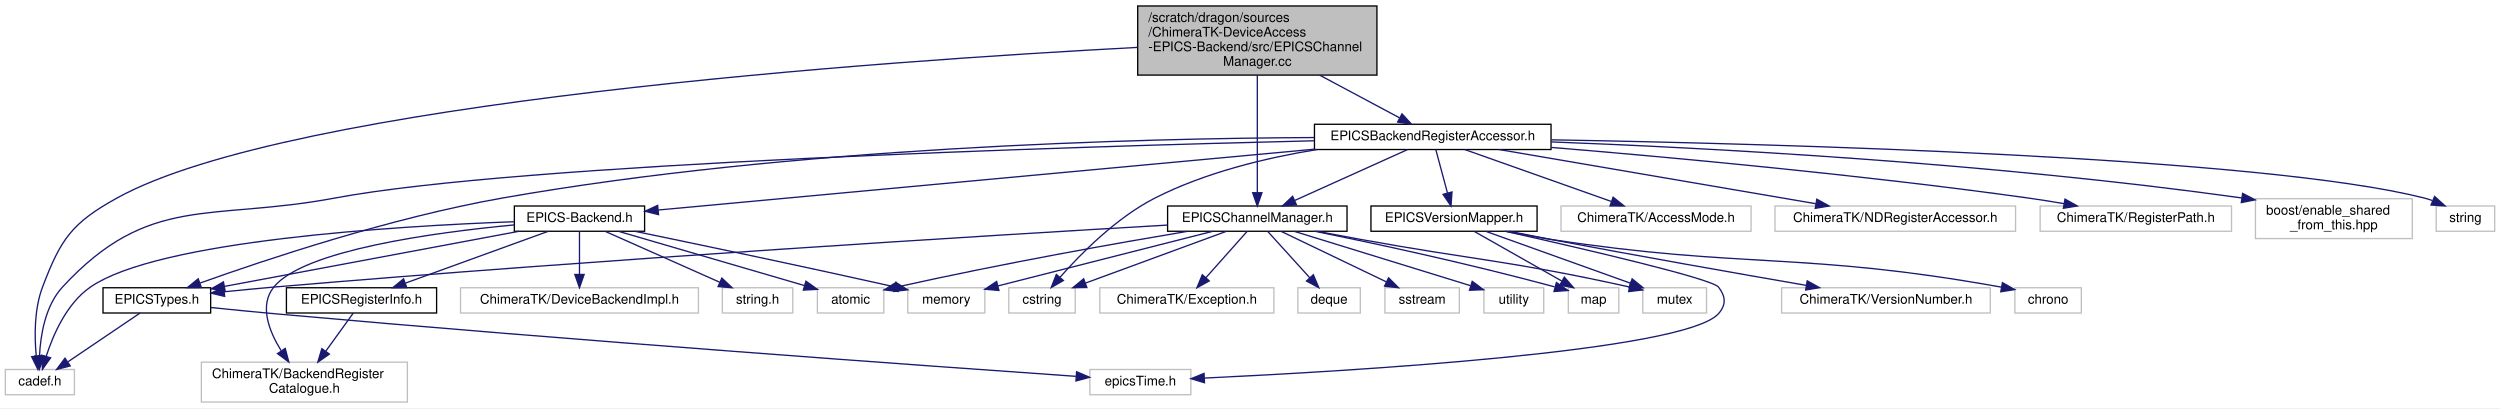
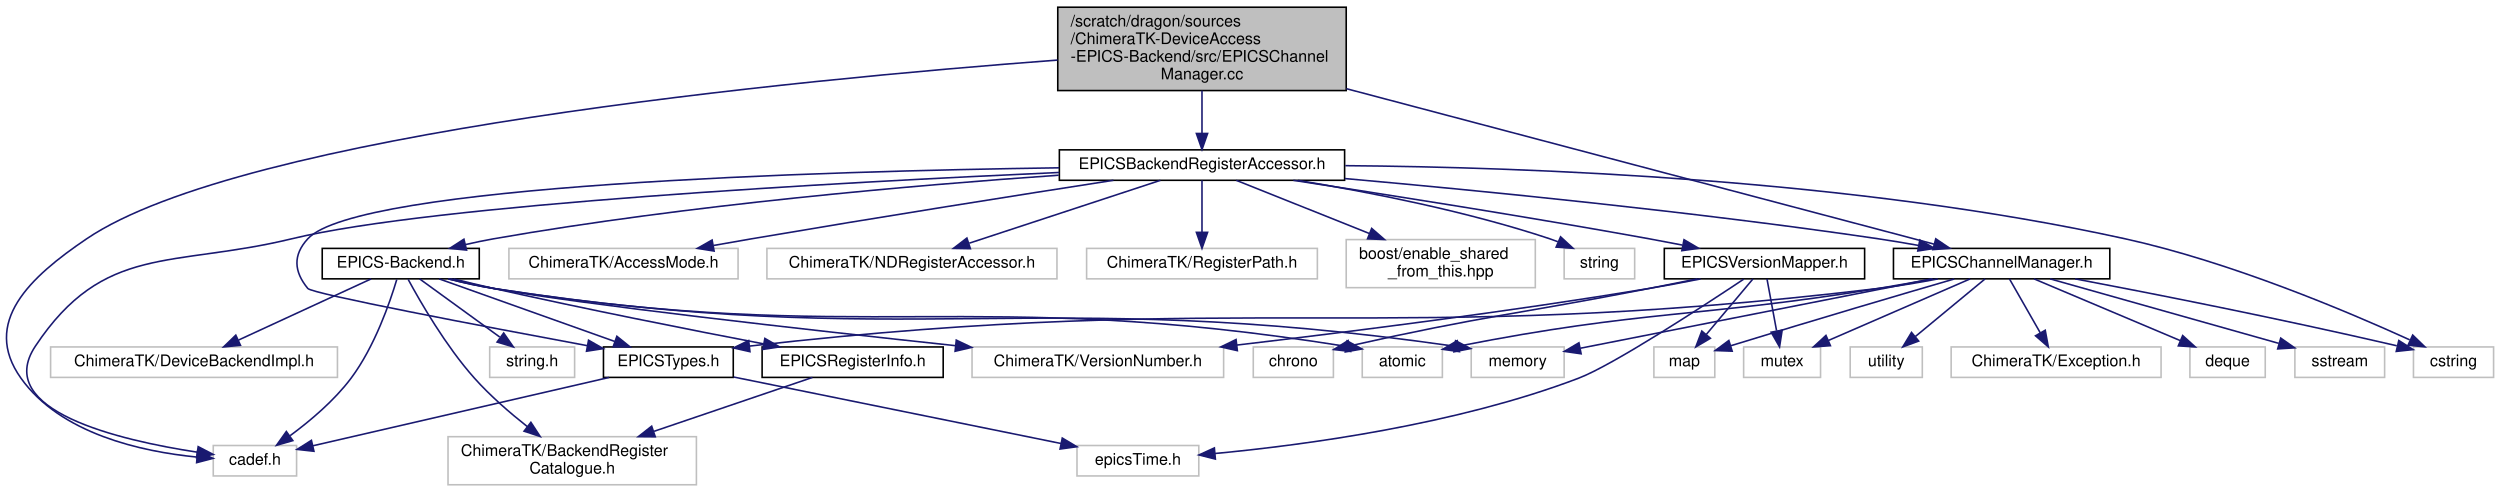
- <svg xmlns="http://www.w3.org/2000/svg" xmlns:xlink="http://www.w3.org/1999/xlink" width="1881pt" height="307pt" viewBox="0.00 0.00 1881.00 307.00">
+ <svg xmlns="http://www.w3.org/2000/svg" xmlns:xlink="http://www.w3.org/1999/xlink" width="1560pt" height="307pt" viewBox="0.00 0.00 1560.08 307.00">
  <g id="graph0" class="graph" transform="scale(1 1) rotate(0) translate(4 303)">
-     <polygon fill="white" stroke="transparent" points="-4,4 -4,-303 1877,-303 1877,4 -4,4" />
+     <polygon fill="white" stroke="transparent" points="-4,4 -4,-303 1556.08,-303 1556.08,4 -4,4" />
    <g id="node1" class="node">
      <g id="a_node1">
        <a xlink:title=" ">
-           <polygon fill="#bfbfbf" stroke="black" points="852,-246.5 852,-298.5 1032,-298.5 1032,-246.5 852,-246.5" />
-           <text text-anchor="start" x="860" y="-286.5" font-family="Helvetica,sans-Serif" font-size="10.00">/scratch/dragon/sources</text>
-           <text text-anchor="start" x="860" y="-275.5" font-family="Helvetica,sans-Serif" font-size="10.00">/ChimeraTK-DeviceAccess</text>
-           <text text-anchor="start" x="860" y="-264.5" font-family="Helvetica,sans-Serif" font-size="10.00">-EPICS-Backend/src/EPICSChannel</text>
-           <text text-anchor="middle" x="942" y="-253.5" font-family="Helvetica,sans-Serif" font-size="10.00">Manager.cc</text>
+           <polygon fill="#bfbfbf" stroke="black" points="656.08,-246.5 656.08,-298.5 836.08,-298.5 836.08,-246.5 656.08,-246.5" />
+           <text text-anchor="start" x="664.08" y="-286.5" font-family="Helvetica,sans-Serif" font-size="10.00">/scratch/dragon/sources</text>
+           <text text-anchor="start" x="664.08" y="-275.5" font-family="Helvetica,sans-Serif" font-size="10.00">/ChimeraTK-DeviceAccess</text>
+           <text text-anchor="start" x="664.08" y="-264.5" font-family="Helvetica,sans-Serif" font-size="10.00">-EPICS-Backend/src/EPICSChannel</text>
+           <text text-anchor="middle" x="746.08" y="-253.5" font-family="Helvetica,sans-Serif" font-size="10.00">Manager.cc</text>
        </a>
      </g>
    </g>
    <g id="node2" class="node">
      <g id="a_node2">
        <a xlink:href="_e_p_i_c_s_channel_manager_8h.html" target="_top" xlink:title=" ">
-           <polygon fill="white" stroke="black" points="874.5,-129 874.5,-148 1009.5,-148 1009.5,-129 874.5,-129" />
-           <text text-anchor="middle" x="942" y="-136" font-family="Helvetica,sans-Serif" font-size="10.00">EPICSChannelManager.h</text>
+           <polygon fill="white" stroke="black" points="1177.58,-129 1177.58,-148 1312.58,-148 1312.58,-129 1177.58,-129" />
+           <text text-anchor="middle" x="1245.08" y="-136" font-family="Helvetica,sans-Serif" font-size="10.00">EPICSChannelManager.h</text>
        </a>
      </g>
    </g>
    <g id="edge1" class="edge">
-       <path fill="none" stroke="midnightblue" d="M942,-246.36C942,-220.64 942,-181.26 942,-158.17" />
-       <polygon fill="midnightblue" stroke="midnightblue" points="945.5,-158.01 942,-148.01 938.5,-158.01 945.5,-158.01" />
+       <path fill="none" stroke="midnightblue" d="M836.15,-247.67C944.65,-218.97 1122.34,-171.97 1202.95,-150.64" />
+       <polygon fill="midnightblue" stroke="midnightblue" points="1203.98,-153.99 1212.75,-148.05 1202.19,-147.23 1203.98,-153.99" />
    </g>
    <g id="node4" class="node">
      <g id="a_node4">
        <a xlink:title=" ">
-           <polygon fill="white" stroke="#bfbfbf" points="0,-6 0,-25 52,-25 52,-6 0,-6" />
-           <text text-anchor="middle" x="26" y="-13" font-family="Helvetica,sans-Serif" font-size="10.00">cadef.h</text>
-         </a>
-       </g>
-     </g>
-     <g id="edge40" class="edge">
-       <path fill="none" stroke="midnightblue" d="M851.71,-267.33C659.07,-257.13 214.65,-226.28 84,-154 50.04,-135.21 41.75,-123.29 28,-87 21.7,-70.38 21.9,-49.93 23.26,-35.35" />
-       <polygon fill="midnightblue" stroke="midnightblue" points="26.77,-35.44 24.49,-25.09 19.82,-34.6 26.77,-35.44" />
+           <polygon fill="white" stroke="#bfbfbf" points="129.08,-6 129.08,-25 181.08,-25 181.08,-6 129.08,-6" />
+           <text text-anchor="middle" x="155.08" y="-13" font-family="Helvetica,sans-Serif" font-size="10.00">cadef.h</text>
+         </a>
+       </g>
+     </g>
+     <g id="edge41" class="edge">
+       <path fill="none" stroke="midnightblue" d="M655.92,-265.52C490.75,-253.08 147.6,-219.93 50.08,-154 14.67,-130.06 -15.72,-101.82 9.08,-67 33.83,-32.25 84.18,-21.19 118.77,-17.79" />
+       <polygon fill="midnightblue" stroke="midnightblue" points="119.26,-21.26 128.95,-16.97 118.7,-14.29 119.26,-21.26" />
    </g>
    <g id="node15" class="node">
      <g id="a_node15">
        <a xlink:href="_e_p_i_c_s_backend_register_accessor_8h.html" target="_top" xlink:title=" ">
-           <polygon fill="white" stroke="black" points="985,-190.5 985,-209.5 1163,-209.5 1163,-190.5 985,-190.5" />
-           <text text-anchor="middle" x="1074" y="-197.5" font-family="Helvetica,sans-Serif" font-size="10.00">EPICSBackendRegisterAccessor.h</text>
+           <polygon fill="white" stroke="black" points="657.08,-190.5 657.08,-209.5 835.08,-209.5 835.08,-190.5 657.08,-190.5" />
+           <text text-anchor="middle" x="746.08" y="-197.5" font-family="Helvetica,sans-Serif" font-size="10.00">EPICSBackendRegisterAccessor.h</text>
        </a>
      </g>
    </g>
    <g id="edge14" class="edge">
-       <path fill="none" stroke="midnightblue" d="M988.91,-246.45C1009.1,-235.66 1031.91,-223.48 1048.82,-214.45" />
-       <polygon fill="midnightblue" stroke="midnightblue" points="1050.86,-217.33 1058.03,-209.53 1047.56,-211.15 1050.86,-217.33" />
+       <path fill="none" stroke="midnightblue" d="M746.08,-246.45C746.08,-237.73 746.08,-228.1 746.08,-219.96" />
+       <polygon fill="midnightblue" stroke="midnightblue" points="749.58,-219.7 746.08,-209.7 742.58,-219.7 749.58,-219.7" />
    </g>
    <g id="node3" class="node">
      <g id="a_node3">
        <a xlink:href="_e_p_i_c_s_types_8h.html" target="_top" xlink:title=" ">
-           <polygon fill="white" stroke="black" points="73.5,-67.5 73.5,-86.5 154.5,-86.5 154.5,-67.5 73.5,-67.5" />
-           <text text-anchor="middle" x="114" y="-74.5" font-family="Helvetica,sans-Serif" font-size="10.00">EPICSTypes.h</text>
+           <polygon fill="white" stroke="black" points="372.58,-67.5 372.58,-86.5 453.58,-86.5 453.58,-67.5 372.58,-67.5" />
+           <text text-anchor="middle" x="413.08" y="-74.5" font-family="Helvetica,sans-Serif" font-size="10.00">EPICSTypes.h</text>
        </a>
      </g>
    </g>
    <g id="edge2" class="edge">
-       <path fill="none" stroke="midnightblue" d="M874.35,-133.65C744.1,-126.07 449.47,-108.09 202,-87 189.93,-85.97 176.93,-84.72 164.74,-83.48" />
-       <polygon fill="midnightblue" stroke="midnightblue" points="165.02,-80 154.72,-82.45 164.31,-86.96 165.02,-80" />
+       <path fill="none" stroke="midnightblue" d="M1205.27,-128.94C1193.36,-126.67 1180.23,-124.45 1168.08,-123 859.45,-86.24 775.93,-122.66 463.9,-87.06" />
+       <polygon fill="midnightblue" stroke="midnightblue" points="463.99,-83.55 453.66,-85.88 463.19,-90.5 463.99,-83.55" />
    </g>
    <g id="node6" class="node">
      <g id="a_node6">
        <a xlink:title=" ">
-           <polygon fill="white" stroke="#bfbfbf" points="823.5,-67.5 823.5,-86.5 954.5,-86.5 954.5,-67.5 823.5,-67.5" />
-           <text text-anchor="middle" x="889" y="-74.5" font-family="Helvetica,sans-Serif" font-size="10.00">ChimeraTK/Exception.h</text>
+           <polygon fill="white" stroke="#bfbfbf" points="1213.58,-67.5 1213.58,-86.5 1344.58,-86.5 1344.58,-67.5 1213.58,-67.5" />
+           <text text-anchor="middle" x="1279.08" y="-74.5" font-family="Helvetica,sans-Serif" font-size="10.00">ChimeraTK/Exception.h</text>
        </a>
      </g>
    </g>
    <g id="edge5" class="edge">
-       <path fill="none" stroke="midnightblue" d="M934.41,-128.98C926.3,-119.87 913.27,-105.24 903.24,-93.98" />
-       <polygon fill="midnightblue" stroke="midnightblue" points="905.84,-91.65 896.58,-86.51 900.62,-96.3 905.84,-91.65" />
+       <path fill="none" stroke="midnightblue" d="M1249.95,-128.98C1254.95,-120.23 1262.87,-106.37 1269.19,-95.31" />
+       <polygon fill="midnightblue" stroke="midnightblue" points="1272.29,-96.93 1274.22,-86.51 1266.22,-93.46 1272.29,-96.93" />
    </g>
    <g id="node7" class="node">
      <g id="a_node7">
        <a xlink:title=" ">
-           <polygon fill="white" stroke="#bfbfbf" points="611,-67.5 611,-86.5 661,-86.5 661,-67.5 611,-67.5" />
-           <text text-anchor="middle" x="636" y="-74.5" font-family="Helvetica,sans-Serif" font-size="10.00">atomic</text>
+           <polygon fill="white" stroke="#bfbfbf" points="846.08,-67.5 846.08,-86.5 896.08,-86.5 896.08,-67.5 846.08,-67.5" />
+           <text text-anchor="middle" x="871.08" y="-74.5" font-family="Helvetica,sans-Serif" font-size="10.00">atomic</text>
        </a>
      </g>
    </g>
    <g id="edge6" class="edge">
-       <path fill="none" stroke="midnightblue" d="M889.62,-128.98C836.82,-120.12 752.79,-105.28 671.14,-87.13" />
-       <polygon fill="midnightblue" stroke="midnightblue" points="671.72,-83.67 661.2,-84.9 670.19,-90.5 671.72,-83.67" />
+       <path fill="none" stroke="midnightblue" d="M1201.98,-128.99C1190.94,-126.92 1179.09,-124.79 1168.08,-123 1054.81,-104.59 1022.52,-109.83 906.26,-87.02" />
+       <polygon fill="midnightblue" stroke="midnightblue" points="906.74,-83.55 896.25,-85.03 905.37,-90.41 906.74,-83.55" />
    </g>
    <g id="node8" class="node">
      <g id="a_node8">
        <a xlink:title=" ">
-           <polygon fill="white" stroke="#bfbfbf" points="755,-67.5 755,-86.5 805,-86.5 805,-67.5 755,-67.5" />
-           <text text-anchor="middle" x="780" y="-74.5" font-family="Helvetica,sans-Serif" font-size="10.00">cstring</text>
+           <polygon fill="white" stroke="#bfbfbf" points="1502.08,-67.5 1502.08,-86.5 1552.08,-86.5 1552.08,-67.5 1502.08,-67.5" />
+           <text text-anchor="middle" x="1527.08" y="-74.5" font-family="Helvetica,sans-Serif" font-size="10.00">cstring</text>
        </a>
      </g>
    </g>
    <g id="edge7" class="edge">
-       <path fill="none" stroke="midnightblue" d="M918.79,-128.98C891,-118.77 844.28,-101.61 812.81,-90.05" />
-       <polygon fill="midnightblue" stroke="midnightblue" points="813.76,-86.67 803.17,-86.51 811.35,-93.24 813.76,-86.67" />
+       <path fill="none" stroke="midnightblue" d="M1290.96,-128.98C1338.72,-119.93 1415.92,-104.79 1491.68,-87.23" />
+       <polygon fill="midnightblue" stroke="midnightblue" points="1492.93,-90.53 1501.87,-84.85 1491.33,-83.71 1492.93,-90.53" />
    </g>
    <g id="node9" class="node">
      <g id="a_node9">
        <a xlink:title=" ">
-           <polygon fill="white" stroke="#bfbfbf" points="972.5,-67.5 972.5,-86.5 1019.5,-86.5 1019.5,-67.5 972.5,-67.5" />
-           <text text-anchor="middle" x="996" y="-74.5" font-family="Helvetica,sans-Serif" font-size="10.00">deque</text>
+           <polygon fill="white" stroke="#bfbfbf" points="1362.58,-67.5 1362.58,-86.5 1409.58,-86.5 1409.58,-67.5 1362.58,-67.5" />
+           <text text-anchor="middle" x="1386.08" y="-74.5" font-family="Helvetica,sans-Serif" font-size="10.00">deque</text>
        </a>
      </g>
    </g>
    <g id="edge8" class="edge">
-       <path fill="none" stroke="midnightblue" d="M949.74,-128.98C958,-119.87 971.28,-105.24 981.49,-93.98" />
-       <polygon fill="midnightblue" stroke="midnightblue" points="984.15,-96.27 988.28,-86.51 978.97,-91.56 984.15,-96.27" />
+       <path fill="none" stroke="midnightblue" d="M1265.28,-128.98C1289.15,-118.9 1329.08,-102.05 1356.45,-90.5" />
+       <polygon fill="midnightblue" stroke="midnightblue" points="1358.06,-93.62 1365.91,-86.51 1355.34,-87.17 1358.06,-93.62" />
    </g>
    <g id="node10" class="node">
      <g id="a_node10">
        <a xlink:title=" ">
-           <polygon fill="white" stroke="#bfbfbf" points="1176,-67.5 1176,-86.5 1214,-86.5 1214,-67.5 1176,-67.5" />
-           <text text-anchor="middle" x="1195" y="-74.5" font-family="Helvetica,sans-Serif" font-size="10.00">map</text>
+           <polygon fill="white" stroke="#bfbfbf" points="1028.08,-67.5 1028.08,-86.5 1066.08,-86.5 1066.08,-67.5 1028.08,-67.5" />
+           <text text-anchor="middle" x="1047.08" y="-74.5" font-family="Helvetica,sans-Serif" font-size="10.00">map</text>
        </a>
      </g>
    </g>
    <g id="edge9" class="edge">
-       <path fill="none" stroke="midnightblue" d="M985.42,-128.97C1028.81,-120.17 1097.6,-105.5 1165.74,-87.16" />
-       <polygon fill="midnightblue" stroke="midnightblue" points="1167.06,-90.43 1175.79,-84.43 1165.22,-83.67 1167.06,-90.43" />
+       <path fill="none" stroke="midnightblue" d="M1215.53,-128.94C1183.5,-119.61 1130.62,-104.08 1076.16,-87.29" />
+       <polygon fill="midnightblue" stroke="midnightblue" points="1076.93,-83.86 1066.34,-84.25 1074.86,-90.55 1076.93,-83.86" />
    </g>
    <g id="node11" class="node">
      <g id="a_node11">
        <a xlink:title=" ">
-           <polygon fill="white" stroke="#bfbfbf" points="679,-67.5 679,-86.5 737,-86.5 737,-67.5 679,-67.5" />
-           <text text-anchor="middle" x="708" y="-74.5" font-family="Helvetica,sans-Serif" font-size="10.00">memory</text>
+           <polygon fill="white" stroke="#bfbfbf" points="914.08,-67.5 914.08,-86.5 972.08,-86.5 972.08,-67.5 914.08,-67.5" />
+           <text text-anchor="middle" x="943.08" y="-74.5" font-family="Helvetica,sans-Serif" font-size="10.00">memory</text>
        </a>
      </g>
    </g>
    <g id="edge10" class="edge">
-       <path fill="none" stroke="midnightblue" d="M908.47,-128.98C865.71,-118.1 791.9,-99.33 746.76,-87.86" />
-       <polygon fill="midnightblue" stroke="midnightblue" points="747.59,-84.46 737.04,-85.38 745.87,-91.24 747.59,-84.46" />
+       <path fill="none" stroke="midnightblue" d="M1201.81,-128.98C1143,-117.39 1038.71,-96.84 982.16,-85.7" />
+       <polygon fill="midnightblue" stroke="midnightblue" points="982.67,-82.23 972.18,-83.73 981.31,-89.1 982.67,-82.23" />
    </g>
    <g id="node12" class="node">
      <g id="a_node12">
        <a xlink:title=" ">
-           <polygon fill="white" stroke="#bfbfbf" points="1232,-67.5 1232,-86.5 1280,-86.5 1280,-67.5 1232,-67.5" />
-           <text text-anchor="middle" x="1256" y="-74.5" font-family="Helvetica,sans-Serif" font-size="10.00">mutex</text>
+           <polygon fill="white" stroke="#bfbfbf" points="1084.08,-67.5 1084.08,-86.5 1132.08,-86.5 1132.08,-67.5 1084.08,-67.5" />
+           <text text-anchor="middle" x="1108.08" y="-74.5" font-family="Helvetica,sans-Serif" font-size="10.00">mutex</text>
        </a>
      </g>
    </g>
    <g id="edge11" class="edge">
-       <path fill="none" stroke="midnightblue" d="M986.77,-128.98C997.34,-126.99 1008.56,-124.9 1019,-123 1106.48,-107.05 1131.47,-107.11 1222.04,-87.05" />
-       <polygon fill="midnightblue" stroke="midnightblue" points="1222.92,-90.44 1231.91,-84.84 1221.39,-83.61 1222.92,-90.44" />
+       <path fill="none" stroke="midnightblue" d="M1225.45,-128.98C1202.25,-118.9 1163.46,-102.05 1136.86,-90.5" />
+       <polygon fill="midnightblue" stroke="midnightblue" points="1138.24,-87.28 1127.67,-86.51 1135.45,-93.7 1138.24,-87.28" />
    </g>
    <g id="node13" class="node">
      <g id="a_node13">
        <a xlink:title=" ">
-           <polygon fill="white" stroke="#bfbfbf" points="1038,-67.5 1038,-86.5 1094,-86.5 1094,-67.5 1038,-67.5" />
-           <text text-anchor="middle" x="1066" y="-74.5" font-family="Helvetica,sans-Serif" font-size="10.00">sstream</text>
+           <polygon fill="white" stroke="#bfbfbf" points="1428.08,-67.5 1428.08,-86.5 1484.08,-86.5 1484.08,-67.5 1428.08,-67.5" />
+           <text text-anchor="middle" x="1456.08" y="-74.5" font-family="Helvetica,sans-Serif" font-size="10.00">sstream</text>
        </a>
      </g>
    </g>
    <g id="edge12" class="edge">
-       <path fill="none" stroke="midnightblue" d="M959.77,-128.98C980.48,-119.03 1014.95,-102.49 1038.99,-90.96" />
-       <polygon fill="midnightblue" stroke="midnightblue" points="1040.77,-93.99 1048.27,-86.51 1037.74,-87.68 1040.77,-93.99" />
+       <path fill="none" stroke="midnightblue" d="M1275.31,-128.98C1312.92,-118.37 1377.15,-100.26 1418.06,-88.72" />
+       <polygon fill="midnightblue" stroke="midnightblue" points="1419.25,-92.02 1427.93,-85.94 1417.35,-85.28 1419.25,-92.02" />
    </g>
    <g id="node14" class="node">
      <g id="a_node14">
        <a xlink:title=" ">
-           <polygon fill="white" stroke="#bfbfbf" points="1112.5,-67.5 1112.5,-86.5 1157.5,-86.5 1157.5,-67.5 1112.5,-67.5" />
-           <text text-anchor="middle" x="1135" y="-74.5" font-family="Helvetica,sans-Serif" font-size="10.00">utility</text>
+           <polygon fill="white" stroke="#bfbfbf" points="1150.58,-67.5 1150.58,-86.5 1195.58,-86.5 1195.58,-67.5 1150.58,-67.5" />
+           <text text-anchor="middle" x="1173.08" y="-74.5" font-family="Helvetica,sans-Serif" font-size="10.00">utility</text>
        </a>
      </g>
    </g>
    <g id="edge13" class="edge">
-       <path fill="none" stroke="midnightblue" d="M969.65,-128.98C1004.71,-118.17 1065.07,-99.56 1102.36,-88.06" />
-       <polygon fill="midnightblue" stroke="midnightblue" points="1103.7,-91.31 1112.22,-85.02 1101.63,-84.62 1103.7,-91.31" />
+       <path fill="none" stroke="midnightblue" d="M1234.76,-128.98C1223.43,-119.61 1205,-104.38 1191.24,-93.01" />
+       <polygon fill="midnightblue" stroke="midnightblue" points="1193.31,-90.18 1183.37,-86.51 1188.85,-95.58 1193.31,-90.18" />
    </g>
    <g id="edge3" class="edge">
-       <path fill="none" stroke="midnightblue" d="M101.39,-67.48C87.28,-57.93 64.17,-42.31 47.25,-30.87" />
-       <polygon fill="midnightblue" stroke="midnightblue" points="48.83,-27.71 38.58,-25.01 44.91,-33.51 48.83,-27.71" />
+       <path fill="none" stroke="midnightblue" d="M376.11,-67.48C326.81,-56.11 240.09,-36.11 191.21,-24.83" />
+       <polygon fill="midnightblue" stroke="midnightblue" points="191.91,-21.4 181.38,-22.57 190.34,-28.22 191.91,-21.4" />
    </g>
    <g id="node5" class="node">
      <g id="a_node5">
        <a xlink:title=" ">
-           <polygon fill="white" stroke="#bfbfbf" points="816,-6 816,-25 892,-25 892,-6 816,-6" />
-           <text text-anchor="middle" x="854" y="-13" font-family="Helvetica,sans-Serif" font-size="10.00">epicsTime.h</text>
+           <polygon fill="white" stroke="#bfbfbf" points="668.08,-6 668.08,-25 744.08,-25 744.08,-6 668.08,-6" />
+           <text text-anchor="middle" x="706.08" y="-13" font-family="Helvetica,sans-Serif" font-size="10.00">epicsTime.h</text>
        </a>
      </g>
    </g>
    <g id="edge4" class="edge">
-       <path fill="none" stroke="midnightblue" d="M154.73,-71.62C169.59,-70.08 186.55,-68.39 202,-67 427.43,-46.74 697.16,-27.41 805.48,-19.85" />
-       <polygon fill="midnightblue" stroke="midnightblue" points="806.03,-23.32 815.76,-19.13 805.54,-16.34 806.03,-23.32" />
-     </g>
-     <g id="edge25" class="edge">
-       <path fill="none" stroke="midnightblue" d="M1055.09,-190.48C1032.84,-180.45 995.69,-163.7 970.07,-152.15" />
-       <polygon fill="midnightblue" stroke="midnightblue" points="971.43,-148.93 960.88,-148.01 968.56,-155.31 971.43,-148.93" />
+       <path fill="none" stroke="midnightblue" d="M453.82,-67.73C507.37,-56.85 601.28,-37.78 658.18,-26.23" />
+       <polygon fill="midnightblue" stroke="midnightblue" points="658.9,-29.65 668.01,-24.23 657.51,-22.79 658.9,-29.65" />
    </g>
    <g id="edge26" class="edge">
-       <path fill="none" stroke="midnightblue" d="M984.86,-199.52C851.12,-198.89 591.08,-192.22 374,-154 290.33,-139.27 195.28,-107.48 146.57,-90.05" />
-       <polygon fill="midnightblue" stroke="midnightblue" points="147.49,-86.66 136.9,-86.56 145.12,-93.24 147.49,-86.66" />
-     </g>
-     <g id="edge37" class="edge">
-       <path fill="none" stroke="midnightblue" d="M984.76,-197.08C801.23,-192.65 387.04,-180.04 248,-154 153.78,-136.35 108.04,-157.41 43,-87 30.08,-73.01 26.49,-50.93 25.72,-35.22" />
-       <polygon fill="midnightblue" stroke="midnightblue" points="29.22,-35.04 25.56,-25.1 22.22,-35.15 29.22,-35.04" />
+       <path fill="none" stroke="midnightblue" d="M835.25,-191.58C920.84,-183.96 1053.64,-170.85 1168.08,-154 1176.21,-152.8 1184.79,-151.36 1193.16,-149.86" />
+       <polygon fill="midnightblue" stroke="midnightblue" points="1194.02,-153.26 1203.22,-148.01 1192.75,-146.38 1194.02,-153.26" />
+     </g>
+     <g id="edge27" class="edge">
+       <path fill="none" stroke="midnightblue" d="M656.93,-198.29C507.37,-196.16 219.16,-187.68 188.08,-154 178.74,-143.87 179.34,-133.65 188.08,-123 190.86,-119.6 296.83,-99.49 362.33,-87.33" />
+       <polygon fill="midnightblue" stroke="midnightblue" points="363.27,-90.71 372.47,-85.45 362,-83.83 363.27,-90.71" />
    </g>
    <g id="edge38" class="edge">
-       <path fill="none" stroke="midnightblue" d="M986.97,-190.5C948.08,-184.17 902.63,-173.15 865,-154 835.89,-139.18 808.99,-111.89 793.55,-94.37" />
-       <polygon fill="midnightblue" stroke="midnightblue" points="796.1,-91.96 786.93,-86.64 790.78,-96.51 796.1,-91.96" />
+       <path fill="none" stroke="midnightblue" d="M656.99,-195.39C520.57,-189.27 266.4,-175.41 178.08,-154 103.15,-135.84 60.79,-151.18 18.08,-87 -8.62,-46.87 70.13,-28.31 119.12,-20.83" />
+       <polygon fill="midnightblue" stroke="midnightblue" points="119.67,-24.29 129.07,-19.4 118.68,-17.36 119.67,-24.29" />
+     </g>
+     <g id="edge39" class="edge">
+       <path fill="none" stroke="midnightblue" d="M835.51,-199.63C949.72,-198.7 1152.85,-191.22 1322.08,-154 1387.93,-139.52 1461.09,-108.54 1499.72,-90.94" />
+       <polygon fill="midnightblue" stroke="midnightblue" points="1501.6,-93.92 1509.21,-86.56 1498.67,-87.57 1501.6,-93.92" />
    </g>
    <g id="node16" class="node">
      <g id="a_node16">
        <a xlink:href="_e_p_i_c_s-_backend_8h.html" target="_top" xlink:title=" ">
-           <polygon fill="white" stroke="black" points="383,-129 383,-148 481,-148 481,-129 383,-129" />
-           <text text-anchor="middle" x="432" y="-136" font-family="Helvetica,sans-Serif" font-size="10.00">EPICS-Backend.h</text>
+           <polygon fill="white" stroke="black" points="197.08,-129 197.08,-148 295.08,-148 295.08,-129 197.08,-129" />
+           <text text-anchor="middle" x="246.08" y="-136" font-family="Helvetica,sans-Serif" font-size="10.00">EPICS-Backend.h</text>
        </a>
      </g>
    </g>
    <g id="edge15" class="edge">
-       <path fill="none" stroke="midnightblue" d="M984.73,-190.73C851.59,-178.39 604.56,-155.49 491.4,-145.01" />
-       <polygon fill="midnightblue" stroke="midnightblue" points="491.48,-141.5 481.2,-144.06 490.84,-148.47 491.48,-141.5" />
-     </g>
-     <g id="node21" class="node">
-       <g id="a_node21">
+       <path fill="none" stroke="midnightblue" d="M656.67,-193.68C567.02,-187.45 425.26,-175.2 304.08,-154 298.31,-152.99 292.28,-151.72 286.36,-150.36" />
+       <polygon fill="midnightblue" stroke="midnightblue" points="287.15,-146.95 276.6,-148 285.5,-153.75 287.15,-146.95" />
+     </g>
+     <g id="node22" class="node">
+       <g id="a_node22">
        <a xlink:href="_e_p_i_c_s_version_mapper_8h.html" target="_top" xlink:title=" ">
-           <polygon fill="white" stroke="black" points="1027.5,-129 1027.5,-148 1152.5,-148 1152.5,-129 1027.5,-129" />
-           <text text-anchor="middle" x="1090" y="-136" font-family="Helvetica,sans-Serif" font-size="10.00">EPICSVersionMapper.h</text>
-         </a>
-       </g>
-     </g>
-     <g id="edge27" class="edge">
-       <path fill="none" stroke="midnightblue" d="M1076.29,-190.48C1078.57,-181.99 1082.15,-168.7 1085.07,-157.82" />
-       <polygon fill="midnightblue" stroke="midnightblue" points="1088.49,-158.57 1087.71,-148.01 1081.74,-156.76 1088.49,-158.57" />
+           <polygon fill="white" stroke="black" points="1034.58,-129 1034.58,-148 1159.58,-148 1159.58,-129 1034.58,-129" />
+           <text text-anchor="middle" x="1097.08" y="-136" font-family="Helvetica,sans-Serif" font-size="10.00">EPICSVersionMapper.h</text>
+         </a>
+       </g>
+     </g>
+     <g id="edge28" class="edge">
+       <path fill="none" stroke="midnightblue" d="M803.1,-190.47C859.56,-181.86 948.44,-167.89 1025.08,-154 1031.82,-152.78 1038.91,-151.43 1045.89,-150.06" />
+       <polygon fill="midnightblue" stroke="midnightblue" points="1046.88,-153.43 1056.01,-148.06 1045.52,-146.57 1046.88,-153.43" />
    </g>
    <g id="node24" class="node">
      <g id="a_node24">
        <a xlink:title=" ">
-           <polygon fill="white" stroke="#bfbfbf" points="1170.5,-129 1170.5,-148 1313.5,-148 1313.5,-129 1170.5,-129" />
-           <text text-anchor="middle" x="1242" y="-136" font-family="Helvetica,sans-Serif" font-size="10.00">ChimeraTK/AccessMode.h</text>
-         </a>
-       </g>
-     </g>
-     <g id="edge33" class="edge">
-       <path fill="none" stroke="midnightblue" d="M1098.07,-190.48C1127.01,-180.22 1175.76,-162.96 1208.4,-151.4" />
-       <polygon fill="midnightblue" stroke="midnightblue" points="1209.72,-154.65 1217.97,-148.01 1207.38,-148.05 1209.72,-154.65" />
+           <polygon fill="white" stroke="#bfbfbf" points="313.58,-129 313.58,-148 456.58,-148 456.58,-129 313.58,-129" />
+           <text text-anchor="middle" x="385.08" y="-136" font-family="Helvetica,sans-Serif" font-size="10.00">ChimeraTK/AccessMode.h</text>
+         </a>
+       </g>
+     </g>
+     <g id="edge34" class="edge">
+       <path fill="none" stroke="midnightblue" d="M690.84,-190.5C634.13,-181.69 543.37,-167.36 465.08,-154 457.35,-152.68 449.21,-151.25 441.2,-149.82" />
+       <polygon fill="midnightblue" stroke="midnightblue" points="441.62,-146.34 431.16,-148.02 440.38,-153.23 441.62,-146.34" />
    </g>
    <g id="node25" class="node">
      <g id="a_node25">
        <a xlink:title=" ">
-           <polygon fill="white" stroke="#bfbfbf" points="1331.5,-129 1331.5,-148 1512.5,-148 1512.5,-129 1331.5,-129" />
-           <text text-anchor="middle" x="1422" y="-136" font-family="Helvetica,sans-Serif" font-size="10.00">ChimeraTK/NDRegisterAccessor.h</text>
-         </a>
-       </g>
-     </g>
-     <g id="edge34" class="edge">
-       <path fill="none" stroke="midnightblue" d="M1123.86,-190.48C1186.78,-179.72 1294.9,-161.23 1362.2,-149.72" />
-       <polygon fill="midnightblue" stroke="midnightblue" points="1362.97,-153.14 1372.23,-148.01 1361.79,-146.24 1362.97,-153.14" />
+           <polygon fill="white" stroke="#bfbfbf" points="474.58,-129 474.58,-148 655.58,-148 655.58,-129 474.58,-129" />
+           <text text-anchor="middle" x="565.08" y="-136" font-family="Helvetica,sans-Serif" font-size="10.00">ChimeraTK/NDRegisterAccessor.h</text>
+         </a>
+       </g>
+     </g>
+     <g id="edge35" class="edge">
+       <path fill="none" stroke="midnightblue" d="M720.15,-190.48C688.83,-180.18 635.99,-162.81 600.82,-151.25" />
+       <polygon fill="midnightblue" stroke="midnightblue" points="601.56,-147.81 590.96,-148.01 599.37,-154.46 601.56,-147.81" />
    </g>
    <g id="node26" class="node">
      <g id="a_node26">
        <a xlink:title=" ">
-           <polygon fill="white" stroke="#bfbfbf" points="1531,-129 1531,-148 1675,-148 1675,-129 1531,-129" />
-           <text text-anchor="middle" x="1603" y="-136" font-family="Helvetica,sans-Serif" font-size="10.00">ChimeraTK/RegisterPath.h</text>
-         </a>
-       </g>
-     </g>
-     <g id="edge35" class="edge">
-       <path fill="none" stroke="midnightblue" d="M1163.07,-192.09C1253.65,-184.58 1397.94,-171.31 1522,-154 1530.74,-152.78 1539.97,-151.31 1548.96,-149.77" />
-       <polygon fill="midnightblue" stroke="midnightblue" points="1549.71,-153.19 1558.96,-148.02 1548.5,-146.3 1549.71,-153.19" />
+           <polygon fill="white" stroke="#bfbfbf" points="674.08,-129 674.08,-148 818.08,-148 818.08,-129 674.08,-129" />
+           <text text-anchor="middle" x="746.08" y="-136" font-family="Helvetica,sans-Serif" font-size="10.00">ChimeraTK/RegisterPath.h</text>
+         </a>
+       </g>
+     </g>
+     <g id="edge36" class="edge">
+       <path fill="none" stroke="midnightblue" d="M746.08,-190.48C746.08,-182.08 746.08,-168.98 746.08,-158.16" />
+       <polygon fill="midnightblue" stroke="midnightblue" points="749.58,-158.01 746.08,-148.01 742.58,-158.01 749.58,-158.01" />
    </g>
    <g id="node27" class="node">
      <g id="a_node27">
        <a xlink:title=" ">
-           <polygon fill="white" stroke="#bfbfbf" points="1693,-123.5 1693,-153.5 1811,-153.5 1811,-123.5 1693,-123.5" />
-           <text text-anchor="start" x="1701" y="-141.5" font-family="Helvetica,sans-Serif" font-size="10.00">boost/enable_shared</text>
-           <text text-anchor="middle" x="1752" y="-130.5" font-family="Helvetica,sans-Serif" font-size="10.00">_from_this.hpp</text>
-         </a>
-       </g>
-     </g>
-     <g id="edge36" class="edge">
-       <path fill="none" stroke="midnightblue" d="M1163.05,-196.24C1280.18,-191.75 1492.49,-180.68 1682.84,-154.04" />
-       <polygon fill="midnightblue" stroke="midnightblue" points="1683.34,-157.5 1692.75,-152.63 1682.35,-150.57 1683.34,-157.5" />
+           <polygon fill="white" stroke="#bfbfbf" points="836.08,-123.5 836.08,-153.5 954.08,-153.5 954.08,-123.5 836.08,-123.5" />
+           <text text-anchor="start" x="844.08" y="-141.5" font-family="Helvetica,sans-Serif" font-size="10.00">boost/enable_shared</text>
+           <text text-anchor="middle" x="895.08" y="-130.5" font-family="Helvetica,sans-Serif" font-size="10.00">_from_this.hpp</text>
+         </a>
+       </g>
+     </g>
+     <g id="edge37" class="edge">
+       <path fill="none" stroke="midnightblue" d="M767.43,-190.48C789.02,-181.85 823.05,-168.26 850.54,-157.29" />
+       <polygon fill="midnightblue" stroke="midnightblue" points="851.97,-160.48 859.96,-153.52 849.38,-153.98 851.97,-160.48" />
    </g>
    <g id="node28" class="node">
      <g id="a_node28">
        <a xlink:title=" ">
-           <polygon fill="white" stroke="#bfbfbf" points="1829,-129 1829,-148 1873,-148 1873,-129 1829,-129" />
-           <text text-anchor="middle" x="1851" y="-136" font-family="Helvetica,sans-Serif" font-size="10.00">string</text>
-         </a>
-       </g>
-     </g>
-     <g id="edge39" class="edge">
-       <path fill="none" stroke="midnightblue" d="M1163.27,-197.8C1333.45,-194.83 1698.18,-184.96 1820,-154 1821.99,-153.5 1824,-152.86 1826,-152.15" />
-       <polygon fill="midnightblue" stroke="midnightblue" points="1827.8,-155.18 1835.66,-148.07 1825.08,-148.74 1827.8,-155.18" />
+           <polygon fill="white" stroke="#bfbfbf" points="972.08,-129 972.08,-148 1016.08,-148 1016.08,-129 972.08,-129" />
+           <text text-anchor="middle" x="994.08" y="-136" font-family="Helvetica,sans-Serif" font-size="10.00">string</text>
+         </a>
+       </g>
+     </g>
+     <g id="edge40" class="edge">
+       <path fill="none" stroke="midnightblue" d="M806.01,-190.43C850.14,-183.2 911.23,-171.24 963.08,-154 964.74,-153.45 966.44,-152.83 968.13,-152.16" />
+       <polygon fill="midnightblue" stroke="midnightblue" points="969.85,-155.24 977.64,-148.06 967.07,-148.81 969.85,-155.24" />
    </g>
    <g id="edge18" class="edge">
-       <path fill="none" stroke="midnightblue" d="M386.44,-128.98C327.83,-118.01 226.32,-99.02 165.13,-87.57" />
-       <polygon fill="midnightblue" stroke="midnightblue" points="165.41,-84.06 154.93,-85.66 164.12,-90.94 165.41,-84.06" />
+       <path fill="none" stroke="midnightblue" d="M270.01,-128.98C298.78,-118.72 347.23,-101.46 379.68,-89.9" />
+       <polygon fill="midnightblue" stroke="midnightblue" points="380.95,-93.16 389.2,-86.51 378.6,-86.57 380.95,-93.16" />
+     </g>
+     <g id="edge23" class="edge">
+       <path fill="none" stroke="midnightblue" d="M243.6,-128.58C239.39,-114.5 229.82,-86.69 215.08,-67 204.57,-52.97 189.46,-40.28 177.03,-31.13" />
+       <polygon fill="midnightblue" stroke="midnightblue" points="178.74,-28.05 168.55,-25.12 174.69,-33.76 178.74,-28.05" />
    </g>
    <g id="edge22" class="edge">
-       <path fill="none" stroke="midnightblue" d="M382.66,-136.17C294.55,-132.93 114.61,-122.1 64,-87 46.19,-74.65 35.98,-51.21 30.72,-34.75" />
-       <polygon fill="midnightblue" stroke="midnightblue" points="34.08,-33.78 27.95,-25.14 27.36,-35.72 34.08,-33.78" />
-     </g>
-     <g id="edge21" class="edge">
-       <path fill="none" stroke="midnightblue" d="M461.23,-128.98C498.22,-118.19 561.86,-99.62 601.28,-88.13" />
-       <polygon fill="midnightblue" stroke="midnightblue" points="602.38,-91.45 611,-85.29 600.42,-84.73 602.38,-91.45" />
-     </g>
-     <g id="edge23" class="edge">
-       <path fill="none" stroke="midnightblue" d="M473.77,-128.95C519.3,-119.55 594.56,-103.83 668.96,-87.2" />
-       <polygon fill="midnightblue" stroke="midnightblue" points="669.98,-90.55 678.97,-84.95 668.45,-83.72 669.98,-90.55" />
+       <path fill="none" stroke="midnightblue" d="M275.97,-128.95C284.94,-126.68 294.85,-124.45 304.08,-123 535.41,-86.57 601.01,-124.49 836.07,-86.84" />
+       <polygon fill="midnightblue" stroke="midnightblue" points="836.64,-90.29 845.94,-85.23 835.51,-83.38 836.64,-90.29" />
+     </g>
+     <g id="edge24" class="edge">
+       <path fill="none" stroke="midnightblue" d="M275.67,-128.98C284.71,-126.68 294.74,-124.43 304.08,-123 565.34,-82.87 638.56,-124.93 903.79,-86.93" />
+       <polygon fill="midnightblue" stroke="midnightblue" points="904.33,-90.39 913.72,-85.48 903.32,-83.46 904.33,-90.39" />
    </g>
    <g id="node17" class="node">
      <g id="a_node17">
        <a xlink:href="_e_p_i_c_s_register_info_8h.html" target="_top" xlink:title=" ">
-           <polygon fill="white" stroke="black" points="211.5,-67.5 211.5,-86.5 324.5,-86.5 324.5,-67.5 211.5,-67.5" />
-           <text text-anchor="middle" x="268" y="-74.5" font-family="Helvetica,sans-Serif" font-size="10.00">EPICSRegisterInfo.h</text>
+           <polygon fill="white" stroke="black" points="471.58,-67.5 471.58,-86.5 584.58,-86.5 584.58,-67.5 471.58,-67.5" />
+           <text text-anchor="middle" x="528.08" y="-74.5" font-family="Helvetica,sans-Serif" font-size="10.00">EPICSRegisterInfo.h</text>
        </a>
      </g>
    </g>
    <g id="edge16" class="edge">
-       <path fill="none" stroke="midnightblue" d="M408.5,-128.98C380.37,-118.77 333.07,-101.61 301.21,-90.05" />
-       <polygon fill="midnightblue" stroke="midnightblue" points="302.05,-86.63 291.45,-86.51 299.66,-93.21 302.05,-86.63" />
+       <path fill="none" stroke="midnightblue" d="M279.14,-128.95C287.28,-126.93 295.98,-124.83 304.08,-123 361.28,-110.11 427.11,-97.1 472.53,-88.41" />
+       <polygon fill="midnightblue" stroke="midnightblue" points="473.3,-91.83 482.47,-86.52 471.99,-84.95 473.3,-91.83" />
    </g>
    <g id="node18" class="node">
      <g id="a_node18">
        <a xlink:title=" ">
-           <polygon fill="white" stroke="#bfbfbf" points="147.5,-0.5 147.5,-30.5 302.5,-30.5 302.5,-0.5 147.5,-0.5" />
-           <text text-anchor="start" x="155.5" y="-18.5" font-family="Helvetica,sans-Serif" font-size="10.00">ChimeraTK/BackendRegister</text>
-           <text text-anchor="middle" x="225" y="-7.5" font-family="Helvetica,sans-Serif" font-size="10.00">Catalogue.h</text>
+           <polygon fill="white" stroke="#bfbfbf" points="275.58,-0.5 275.58,-30.5 430.58,-30.5 430.58,-0.5 275.58,-0.5" />
+           <text text-anchor="start" x="283.58" y="-18.5" font-family="Helvetica,sans-Serif" font-size="10.00">ChimeraTK/BackendRegister</text>
+           <text text-anchor="middle" x="353.08" y="-7.5" font-family="Helvetica,sans-Serif" font-size="10.00">Catalogue.h</text>
        </a>
      </g>
    </g>
    <g id="edge19" class="edge">
-       <path fill="none" stroke="midnightblue" d="M382.92,-133.78C322.25,-128.05 224.26,-114.68 202,-87 190.97,-73.29 198.27,-54.13 207.47,-39.25" />
-       <polygon fill="midnightblue" stroke="midnightblue" points="210.6,-40.86 213.3,-30.62 204.8,-36.94 210.6,-40.86" />
+       <path fill="none" stroke="midnightblue" d="M250.7,-128.67C258.24,-114.71 274.17,-87.06 292.08,-67 301.85,-56.05 314.09,-45.45 325.03,-36.81" />
+       <polygon fill="midnightblue" stroke="midnightblue" points="327.29,-39.48 333.08,-30.61 323.02,-33.94 327.29,-39.48" />
    </g>
    <g id="node19" class="node">
      <g id="a_node19">
        <a xlink:title=" ">
-           <polygon fill="white" stroke="#bfbfbf" points="342.5,-67.5 342.5,-86.5 521.5,-86.5 521.5,-67.5 342.5,-67.5" />
-           <text text-anchor="middle" x="432" y="-74.5" font-family="Helvetica,sans-Serif" font-size="10.00">ChimeraTK/DeviceBackendImpl.h</text>
+           <polygon fill="white" stroke="#bfbfbf" points="27.58,-67.5 27.58,-86.5 206.58,-86.5 206.58,-67.5 27.58,-67.5" />
+           <text text-anchor="middle" x="117.08" y="-74.5" font-family="Helvetica,sans-Serif" font-size="10.00">ChimeraTK/DeviceBackendImpl.h</text>
        </a>
      </g>
    </g>
    <g id="edge20" class="edge">
-       <path fill="none" stroke="midnightblue" d="M432,-128.98C432,-120.58 432,-107.48 432,-96.66" />
-       <polygon fill="midnightblue" stroke="midnightblue" points="435.5,-96.51 432,-86.51 428.5,-96.51 435.5,-96.51" />
+       <path fill="none" stroke="midnightblue" d="M227.6,-128.98C205.95,-118.99 169.87,-102.35 144.85,-90.81" />
+       <polygon fill="midnightblue" stroke="midnightblue" points="146.07,-87.52 135.53,-86.51 143.14,-93.88 146.07,-87.52" />
    </g>
    <g id="node20" class="node">
      <g id="a_node20">
        <a xlink:title=" ">
-           <polygon fill="white" stroke="#bfbfbf" points="539.5,-67.5 539.5,-86.5 592.5,-86.5 592.5,-67.5 539.5,-67.5" />
-           <text text-anchor="middle" x="566" y="-74.5" font-family="Helvetica,sans-Serif" font-size="10.00">string.h</text>
-         </a>
-       </g>
-     </g>
-     <g id="edge24" class="edge">
-       <path fill="none" stroke="midnightblue" d="M451.2,-128.98C473.79,-118.95 511.5,-102.2 537.5,-90.65" />
-       <polygon fill="midnightblue" stroke="midnightblue" points="539.12,-93.77 546.84,-86.51 536.28,-87.37 539.12,-93.77" />
+           <polygon fill="white" stroke="#bfbfbf" points="602.58,-67.5 602.58,-86.5 759.58,-86.5 759.58,-67.5 602.58,-67.5" />
+           <text text-anchor="middle" x="681.08" y="-74.5" font-family="Helvetica,sans-Serif" font-size="10.00">ChimeraTK/VersionNumber.h</text>
+         </a>
+       </g>
+     </g>
+     <g id="edge21" class="edge">
+       <path fill="none" stroke="midnightblue" d="M277.23,-128.95C285.87,-126.78 295.3,-124.61 304.08,-123 357.56,-113.16 498.69,-97.31 592.29,-87.29" />
+       <polygon fill="midnightblue" stroke="midnightblue" points="592.75,-90.76 602.32,-86.22 592.01,-83.8 592.75,-90.76" />
+     </g>
+     <g id="node21" class="node">
+       <g id="a_node21">
+         <a xlink:title=" ">
+           <polygon fill="white" stroke="#bfbfbf" points="301.58,-67.5 301.58,-86.5 354.58,-86.5 354.58,-67.5 301.58,-67.5" />
+           <text text-anchor="middle" x="328.08" y="-74.5" font-family="Helvetica,sans-Serif" font-size="10.00">string.h</text>
+         </a>
+       </g>
+     </g>
+     <g id="edge25" class="edge">
+       <path fill="none" stroke="midnightblue" d="M257.83,-128.98C270.86,-119.52 292.11,-104.1 307.84,-92.69" />
+       <polygon fill="midnightblue" stroke="midnightblue" points="310.31,-95.21 316.35,-86.51 306.2,-89.55 310.31,-95.21" />
    </g>
    <g id="edge17" class="edge">
-       <path fill="none" stroke="midnightblue" d="M261.84,-67.48C256.45,-60.02 248.38,-48.85 241.17,-38.87" />
-       <polygon fill="midnightblue" stroke="midnightblue" points="243.83,-36.58 235.13,-30.52 238.15,-40.68 243.83,-36.58" />
-     </g>
-     <g id="edge30" class="edge">
-       <path fill="none" stroke="midnightblue" d="M1128.56,-128.99C1185,-116.35 1284.01,-93.42 1289,-87 1294.46,-79.98 1294.91,-73.64 1289,-67 1263.61,-38.5 1010.39,-23.64 902.39,-18.55" />
-       <polygon fill="midnightblue" stroke="midnightblue" points="902.25,-15.04 892.1,-18.08 901.93,-22.04 902.25,-15.04" />
+       <path fill="none" stroke="midnightblue" d="M503,-67.48C477.31,-58.74 436.63,-44.91 404.12,-33.86" />
+       <polygon fill="midnightblue" stroke="midnightblue" points="404.92,-30.43 394.32,-30.52 402.66,-37.06 404.92,-30.43" />
    </g>
    <g id="edge31" class="edge">
-       <path fill="none" stroke="midnightblue" d="M1105.04,-128.98C1122.28,-119.21 1150.74,-103.08 1171.03,-91.58" />
-       <polygon fill="midnightblue" stroke="midnightblue" points="1173.01,-94.48 1179.98,-86.51 1169.56,-88.39 1173.01,-94.48" />
+       <path fill="none" stroke="midnightblue" d="M1084.12,-128.79C1058.62,-111.8 1002.55,-75.18 981.08,-67 904.85,-37.97 810.2,-25.29 754.17,-20.01" />
+       <polygon fill="midnightblue" stroke="midnightblue" points="754.44,-16.52 744.16,-19.1 753.81,-23.49 754.44,-16.52" />
    </g>
    <g id="edge32" class="edge">
-       <path fill="none" stroke="midnightblue" d="M1113.78,-128.98C1142.38,-118.72 1190.55,-101.46 1222.8,-89.9" />
-       <polygon fill="midnightblue" stroke="midnightblue" points="1224.03,-93.18 1232.26,-86.51 1221.67,-86.59 1224.03,-93.18" />
-     </g>
-     <g id="node22" class="node">
-       <g id="a_node22">
-         <a xlink:title=" ">
-           <polygon fill="white" stroke="#bfbfbf" points="1336.5,-67.5 1336.5,-86.5 1493.5,-86.5 1493.5,-67.5 1336.5,-67.5" />
-           <text text-anchor="middle" x="1415" y="-74.5" font-family="Helvetica,sans-Serif" font-size="10.00">ChimeraTK/VersionNumber.h</text>
-         </a>
-       </g>
-     </g>
-     <g id="edge28" class="edge">
-       <path fill="none" stroke="midnightblue" d="M1131.47,-128.98C1141.46,-126.98 1152.1,-124.88 1162,-123 1227.95,-110.5 1303.78,-97.14 1355.09,-88.26" />
-       <polygon fill="midnightblue" stroke="midnightblue" points="1355.76,-91.7 1365.01,-86.55 1354.56,-84.8 1355.76,-91.7" />
+       <path fill="none" stroke="midnightblue" d="M1089.91,-128.98C1082.34,-119.96 1070.21,-105.52 1060.79,-94.31" />
+       <polygon fill="midnightblue" stroke="midnightblue" points="1063.34,-91.91 1054.23,-86.51 1057.98,-96.42 1063.34,-91.91" />
+     </g>
+     <g id="edge33" class="edge">
+       <path fill="none" stroke="midnightblue" d="M1098.65,-128.98C1100.21,-120.58 1102.63,-107.48 1104.63,-96.66" />
+       <polygon fill="midnightblue" stroke="midnightblue" points="1108.13,-96.98 1106.5,-86.51 1101.25,-95.71 1108.13,-96.98" />
+     </g>
+     <g id="edge29" class="edge">
+       <path fill="none" stroke="midnightblue" d="M1057.18,-128.96C1046.76,-126.87 1035.52,-124.73 1025.08,-123 937.86,-108.53 837.57,-95.86 767.87,-87.68" />
+       <polygon fill="midnightblue" stroke="midnightblue" points="768.15,-84.19 757.81,-86.51 767.34,-91.14 768.15,-84.19" />
    </g>
    <g id="node23" class="node">
      <g id="a_node23">
        <a xlink:title=" ">
-           <polygon fill="white" stroke="#bfbfbf" points="1512,-67.5 1512,-86.5 1562,-86.5 1562,-67.5 1512,-67.5" />
-           <text text-anchor="middle" x="1537" y="-74.5" font-family="Helvetica,sans-Serif" font-size="10.00">chrono</text>
-         </a>
-       </g>
-     </g>
-     <g id="edge29" class="edge">
-       <path fill="none" stroke="midnightblue" d="M1129.12,-128.93C1139.75,-126.79 1151.29,-124.64 1162,-123 1309.41,-100.43 1351.33,-113.97 1501.78,-86.96" />
-       <polygon fill="midnightblue" stroke="midnightblue" points="1502.64,-90.36 1511.85,-85.12 1501.38,-83.47 1502.64,-90.36" />
+           <polygon fill="white" stroke="#bfbfbf" points="778.08,-67.5 778.08,-86.5 828.08,-86.5 828.08,-67.5 778.08,-67.5" />
+           <text text-anchor="middle" x="803.08" y="-74.5" font-family="Helvetica,sans-Serif" font-size="10.00">chrono</text>
+         </a>
+       </g>
+     </g>
+     <g id="edge30" class="edge">
+       <path fill="none" stroke="midnightblue" d="M1055.21,-129C1045.33,-127.01 1034.84,-124.92 1025.08,-123 944.7,-107.21 921.71,-105.97 838.21,-87.14" />
+       <polygon fill="midnightblue" stroke="midnightblue" points="838.81,-83.68 828.28,-84.88 837.26,-90.51 838.81,-83.68" />
    </g>
  </g>
</svg>
